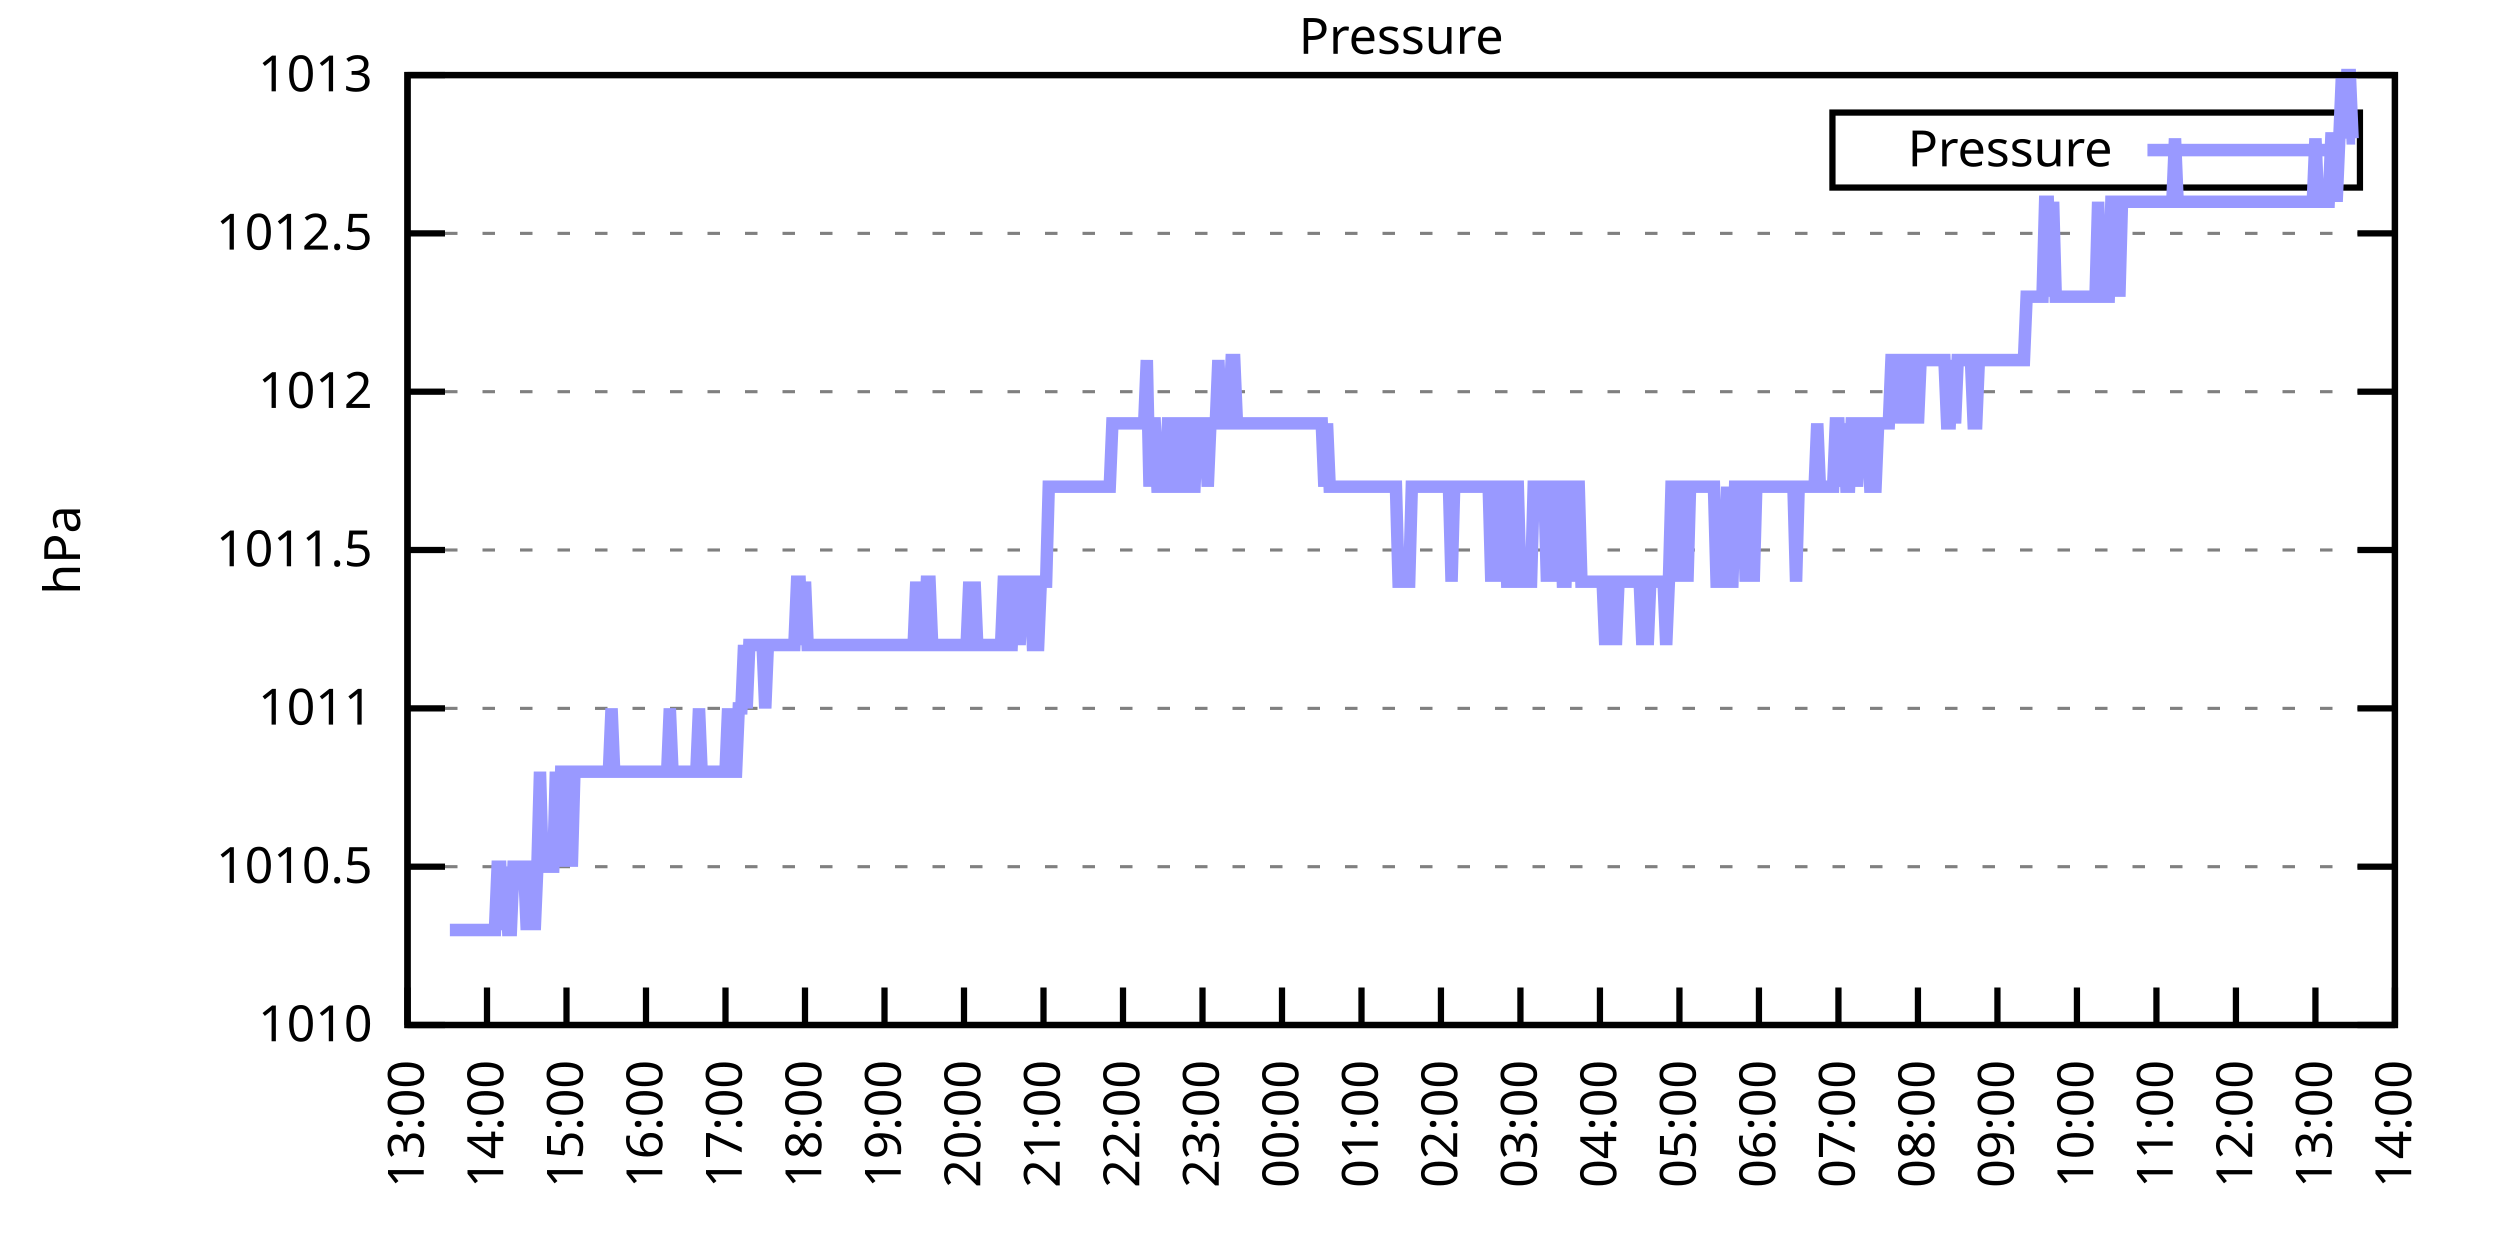
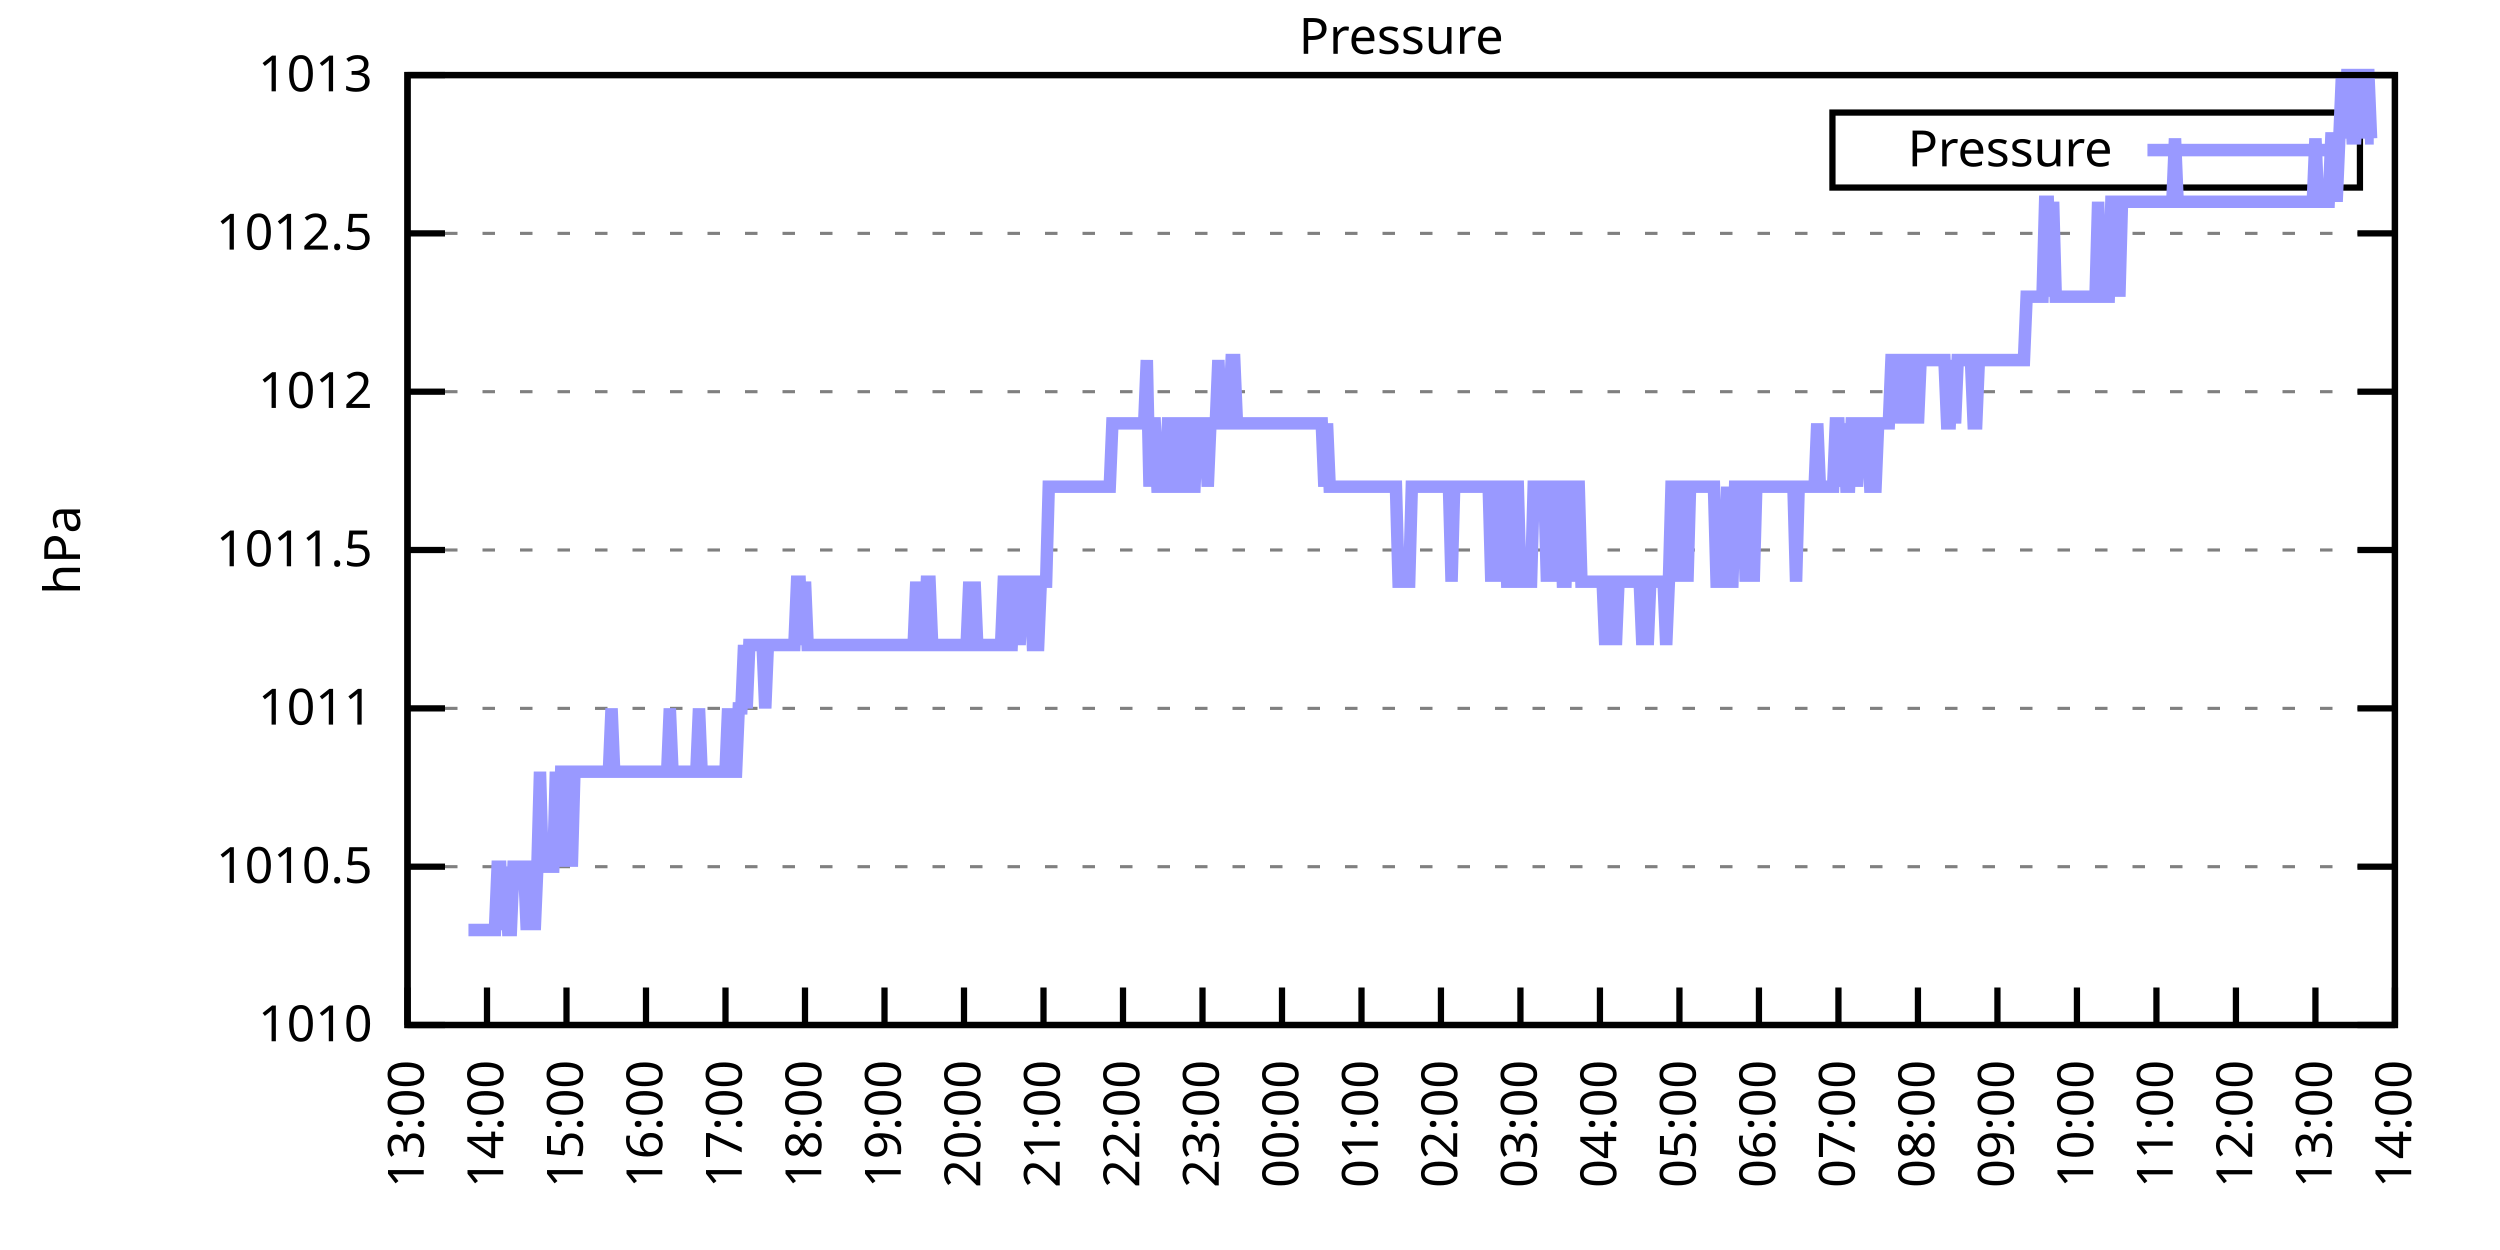
<svg xmlns="http://www.w3.org/2000/svg" xmlns:xlink="http://www.w3.org/1999/xlink" width="400" height="200" viewBox="0 0 400 200">
  <g id="gnuplot_canvas">
    <rect x="0" y="0" width="400" height="200" fill="none" />
    <defs>
      <circle id="gpDot" r="0.5" stroke-width="0.5" stroke="currentColor" />
      <path id="gpPt0" stroke-width="0.333" stroke="currentColor" d="M-1,0 h2 M0,-1 v2" />
      <path id="gpPt1" stroke-width="0.333" stroke="currentColor" d="M-1,-1 L1,1 M1,-1 L-1,1" />
      <path id="gpPt2" stroke-width="0.333" stroke="currentColor" d="M-1,0 L1,0 M0,-1 L0,1 M-1,-1 L1,1 M-1,1 L1,-1" />
      <rect id="gpPt3" stroke-width="0.333" stroke="currentColor" x="-1" y="-1" width="2" height="2" />
      <rect id="gpPt4" stroke-width="0.333" stroke="currentColor" fill="currentColor" x="-1" y="-1" width="2" height="2" />
      <circle id="gpPt5" stroke-width="0.333" stroke="currentColor" cx="0" cy="0" r="1" />
      <use xlink:href="#gpPt5" id="gpPt6" fill="currentColor" stroke="none" />
      <path id="gpPt7" stroke-width="0.333" stroke="currentColor" d="M0,-1.33 L-1.33,0.67 L1.33,0.67 z" />
      <use xlink:href="#gpPt7" id="gpPt8" fill="currentColor" stroke="none" />
      <use xlink:href="#gpPt7" id="gpPt9" stroke="currentColor" transform="rotate(180)" />
      <use xlink:href="#gpPt9" id="gpPt10" fill="currentColor" stroke="none" />
      <use xlink:href="#gpPt3" id="gpPt11" stroke="currentColor" transform="rotate(45)" />
      <use xlink:href="#gpPt11" id="gpPt12" fill="currentColor" stroke="none" />
      <path id="gpPt13" stroke-width="0.333" stroke="currentColor" d="M0,1.330 L1.265,0.411 L0.782,-1.067 L-0.782,-1.076 L-1.265,0.411 z" />
      <use xlink:href="#gpPt13" id="gpPt14" fill="currentColor" stroke="none" />
      <filter id="textbox" filterUnits="objectBoundingBox" x="0" y="0" height="1" width="1">
        <feFlood flood-color="white" flood-opacity="1" result="bgnd" />
        <feComposite in="SourceGraphic" in2="bgnd" operator="atop" />
      </filter>
      <filter id="greybox" filterUnits="objectBoundingBox" x="0" y="0" height="1" width="1">
        <feFlood flood-color="lightgrey" flood-opacity="1" result="grey" />
        <feComposite in="SourceGraphic" in2="grey" operator="atop" />
      </filter>
    </defs>
    <g fill="none" color="white" stroke="currentColor" stroke-width="1.00" stroke-linecap="butt" stroke-linejoin="miter">
</g>
    <g fill="none" color="black" stroke="currentColor" stroke-width="1.00" stroke-linecap="butt" stroke-linejoin="miter">
      <g stroke="none" shape-rendering="crispEdges">
        <polygon fill="rgb(255, 255, 255)" points="65.20,164.00 383.18,164.00 383.18,12.02 65.20,12.02 " />
      </g>
    </g>
    <g fill="none" color="black" stroke="currentColor" stroke-width="1.00" stroke-linecap="butt" stroke-linejoin="miter">
</g>
    <g fill="none" color="black" stroke="black" stroke-width="0.50" stroke-linecap="butt" stroke-linejoin="miter">
</g>
    <g fill="none" color="gray" stroke="currentColor" stroke-width="0.50" stroke-linecap="butt" stroke-linejoin="miter">
      <path stroke="gray" stroke-dasharray="2,4" class="gridline" d="M65.20,164.00 L383.19,164.00  " />
    </g>
    <g fill="none" color="gray" stroke="gray" stroke-width="1.00" stroke-linecap="butt" stroke-linejoin="miter">
</g>
    <g fill="none" color="black" stroke="currentColor" stroke-width="1.00" stroke-linecap="butt" stroke-linejoin="miter">
      <path stroke="black" d="M65.20,164.00 L71.20,164.00 M383.19,164.00 L377.19,164.00  " />
      <g transform="translate(59.60,166.60)" stroke="none" fill="black" font-family="Sans" font-size="8.00" text-anchor="end">
        <text>
          <tspan font-family="Sans"> 1010</tspan>
        </text>
      </g>
    </g>
    <g fill="none" color="black" stroke="currentColor" stroke-width="1.00" stroke-linecap="butt" stroke-linejoin="miter">
</g>
    <g fill="none" color="black" stroke="black" stroke-width="0.50" stroke-linecap="butt" stroke-linejoin="miter">
</g>
    <g fill="none" color="gray" stroke="currentColor" stroke-width="0.50" stroke-linecap="butt" stroke-linejoin="miter">
      <path stroke="gray" stroke-dasharray="2,4" class="gridline" d="M65.20,138.67 L383.19,138.67  " />
    </g>
    <g fill="none" color="gray" stroke="gray" stroke-width="1.00" stroke-linecap="butt" stroke-linejoin="miter">
</g>
    <g fill="none" color="black" stroke="currentColor" stroke-width="1.00" stroke-linecap="butt" stroke-linejoin="miter">
      <path stroke="black" d="M65.20,138.67 L71.20,138.67 M383.19,138.67 L377.19,138.67  " />
      <g transform="translate(59.60,141.27)" stroke="none" fill="black" font-family="Sans" font-size="8.00" text-anchor="end">
        <text>
          <tspan font-family="Sans"> 1010.5</tspan>
        </text>
      </g>
    </g>
    <g fill="none" color="black" stroke="currentColor" stroke-width="1.00" stroke-linecap="butt" stroke-linejoin="miter">
</g>
    <g fill="none" color="black" stroke="black" stroke-width="0.50" stroke-linecap="butt" stroke-linejoin="miter">
</g>
    <g fill="none" color="gray" stroke="currentColor" stroke-width="0.50" stroke-linecap="butt" stroke-linejoin="miter">
      <path stroke="gray" stroke-dasharray="2,4" class="gridline" d="M65.20,113.34 L383.19,113.34  " />
    </g>
    <g fill="none" color="gray" stroke="gray" stroke-width="1.00" stroke-linecap="butt" stroke-linejoin="miter">
</g>
    <g fill="none" color="black" stroke="currentColor" stroke-width="1.00" stroke-linecap="butt" stroke-linejoin="miter">
      <path stroke="black" d="M65.20,113.34 L71.20,113.34 M383.19,113.34 L377.19,113.34  " />
      <g transform="translate(59.60,115.94)" stroke="none" fill="black" font-family="Sans" font-size="8.00" text-anchor="end">
        <text>
          <tspan font-family="Sans"> 1011</tspan>
        </text>
      </g>
    </g>
    <g fill="none" color="black" stroke="currentColor" stroke-width="1.00" stroke-linecap="butt" stroke-linejoin="miter">
</g>
    <g fill="none" color="black" stroke="black" stroke-width="0.50" stroke-linecap="butt" stroke-linejoin="miter">
</g>
    <g fill="none" color="gray" stroke="currentColor" stroke-width="0.50" stroke-linecap="butt" stroke-linejoin="miter">
      <path stroke="gray" stroke-dasharray="2,4" class="gridline" d="M65.20,88.00 L383.19,88.00  " />
    </g>
    <g fill="none" color="gray" stroke="gray" stroke-width="1.00" stroke-linecap="butt" stroke-linejoin="miter">
</g>
    <g fill="none" color="black" stroke="currentColor" stroke-width="1.00" stroke-linecap="butt" stroke-linejoin="miter">
      <path stroke="black" d="M65.20,88.00 L71.20,88.00 M383.19,88.00 L377.19,88.00  " />
      <g transform="translate(59.60,90.60)" stroke="none" fill="black" font-family="Sans" font-size="8.00" text-anchor="end">
        <text>
          <tspan font-family="Sans"> 1011.5</tspan>
        </text>
      </g>
    </g>
    <g fill="none" color="black" stroke="currentColor" stroke-width="1.00" stroke-linecap="butt" stroke-linejoin="miter">
</g>
    <g fill="none" color="black" stroke="black" stroke-width="0.50" stroke-linecap="butt" stroke-linejoin="miter">
</g>
    <g fill="none" color="gray" stroke="currentColor" stroke-width="0.50" stroke-linecap="butt" stroke-linejoin="miter">
      <path stroke="gray" stroke-dasharray="2,4" class="gridline" d="M65.20,62.67 L383.19,62.67  " />
    </g>
    <g fill="none" color="gray" stroke="gray" stroke-width="1.00" stroke-linecap="butt" stroke-linejoin="miter">
</g>
    <g fill="none" color="black" stroke="currentColor" stroke-width="1.00" stroke-linecap="butt" stroke-linejoin="miter">
      <path stroke="black" d="M65.20,62.67 L71.20,62.67 M383.19,62.67 L377.19,62.67  " />
      <g transform="translate(59.60,65.27)" stroke="none" fill="black" font-family="Sans" font-size="8.00" text-anchor="end">
        <text>
          <tspan font-family="Sans"> 1012</tspan>
        </text>
      </g>
    </g>
    <g fill="none" color="black" stroke="currentColor" stroke-width="1.00" stroke-linecap="butt" stroke-linejoin="miter">
</g>
    <g fill="none" color="black" stroke="black" stroke-width="0.50" stroke-linecap="butt" stroke-linejoin="miter">
</g>
    <g fill="none" color="gray" stroke="currentColor" stroke-width="0.50" stroke-linecap="butt" stroke-linejoin="miter">
      <path stroke="gray" stroke-dasharray="2,4" class="gridline" d="M65.20,37.34 L383.19,37.34  " />
    </g>
    <g fill="none" color="gray" stroke="gray" stroke-width="1.00" stroke-linecap="butt" stroke-linejoin="miter">
</g>
    <g fill="none" color="black" stroke="currentColor" stroke-width="1.00" stroke-linecap="butt" stroke-linejoin="miter">
      <path stroke="black" d="M65.20,37.34 L71.20,37.34 M383.19,37.34 L377.19,37.34  " />
      <g transform="translate(59.60,39.94)" stroke="none" fill="black" font-family="Sans" font-size="8.00" text-anchor="end">
        <text>
          <tspan font-family="Sans"> 1012.5</tspan>
        </text>
      </g>
    </g>
    <g fill="none" color="black" stroke="currentColor" stroke-width="1.00" stroke-linecap="butt" stroke-linejoin="miter">
</g>
    <g fill="none" color="black" stroke="black" stroke-width="0.50" stroke-linecap="butt" stroke-linejoin="miter">
</g>
    <g fill="none" color="gray" stroke="currentColor" stroke-width="0.50" stroke-linecap="butt" stroke-linejoin="miter">
      <path stroke="gray" stroke-dasharray="2,4" class="gridline" d="M65.20,12.01 L383.19,12.01  " />
    </g>
    <g fill="none" color="gray" stroke="gray" stroke-width="1.00" stroke-linecap="butt" stroke-linejoin="miter">
</g>
    <g fill="none" color="black" stroke="currentColor" stroke-width="1.00" stroke-linecap="butt" stroke-linejoin="miter">
      <path stroke="black" d="M65.20,12.01 L71.20,12.01 M383.19,12.01 L377.19,12.01  " />
      <g transform="translate(59.60,14.61)" stroke="none" fill="black" font-family="Sans" font-size="8.00" text-anchor="end">
        <text>
          <tspan font-family="Sans"> 1013</tspan>
        </text>
      </g>
    </g>
    <g fill="none" color="black" stroke="currentColor" stroke-width="1.00" stroke-linecap="butt" stroke-linejoin="miter">
      <path stroke="black" d="M65.20,164.00 L65.20,158.00  " />
      <g transform="translate(67.80,169.60) rotate(270.00)" stroke="none" fill="black" font-family="Sans" font-size="8.00" text-anchor="end">
        <text>
          <tspan font-family="Sans">13:00</tspan>
        </text>
      </g>
    </g>
    <g fill="none" color="black" stroke="currentColor" stroke-width="1.00" stroke-linecap="butt" stroke-linejoin="miter">
      <path stroke="black" d="M77.92,164.00 L77.92,158.00  " />
      <g transform="translate(80.52,169.60) rotate(270.00)" stroke="none" fill="black" font-family="Sans" font-size="8.00" text-anchor="end">
        <text>
          <tspan font-family="Sans">14:00</tspan>
        </text>
      </g>
    </g>
    <g fill="none" color="black" stroke="currentColor" stroke-width="1.00" stroke-linecap="butt" stroke-linejoin="miter">
      <path stroke="black" d="M90.64,164.00 L90.64,158.00  " />
      <g transform="translate(93.24,169.60) rotate(270.00)" stroke="none" fill="black" font-family="Sans" font-size="8.00" text-anchor="end">
        <text>
          <tspan font-family="Sans">15:00</tspan>
        </text>
      </g>
    </g>
    <g fill="none" color="black" stroke="currentColor" stroke-width="1.00" stroke-linecap="butt" stroke-linejoin="miter">
      <path stroke="black" d="M103.36,164.00 L103.36,158.00  " />
      <g transform="translate(105.96,169.60) rotate(270.00)" stroke="none" fill="black" font-family="Sans" font-size="8.00" text-anchor="end">
        <text>
          <tspan font-family="Sans">16:00</tspan>
        </text>
      </g>
    </g>
    <g fill="none" color="black" stroke="currentColor" stroke-width="1.00" stroke-linecap="butt" stroke-linejoin="miter">
      <path stroke="black" d="M116.08,164.00 L116.08,158.00  " />
      <g transform="translate(118.68,169.60) rotate(270.00)" stroke="none" fill="black" font-family="Sans" font-size="8.00" text-anchor="end">
        <text>
          <tspan font-family="Sans">17:00</tspan>
        </text>
      </g>
    </g>
    <g fill="none" color="black" stroke="currentColor" stroke-width="1.00" stroke-linecap="butt" stroke-linejoin="miter">
      <path stroke="black" d="M128.80,164.00 L128.80,158.00  " />
      <g transform="translate(131.40,169.60) rotate(270.00)" stroke="none" fill="black" font-family="Sans" font-size="8.00" text-anchor="end">
        <text>
          <tspan font-family="Sans">18:00</tspan>
        </text>
      </g>
    </g>
    <g fill="none" color="black" stroke="currentColor" stroke-width="1.00" stroke-linecap="butt" stroke-linejoin="miter">
      <path stroke="black" d="M141.52,164.00 L141.52,158.00  " />
      <g transform="translate(144.12,169.60) rotate(270.00)" stroke="none" fill="black" font-family="Sans" font-size="8.00" text-anchor="end">
        <text>
          <tspan font-family="Sans">19:00</tspan>
        </text>
      </g>
    </g>
    <g fill="none" color="black" stroke="currentColor" stroke-width="1.00" stroke-linecap="butt" stroke-linejoin="miter">
      <path stroke="black" d="M154.24,164.00 L154.24,158.00  " />
      <g transform="translate(156.84,169.60) rotate(270.00)" stroke="none" fill="black" font-family="Sans" font-size="8.00" text-anchor="end">
        <text>
          <tspan font-family="Sans">20:00</tspan>
        </text>
      </g>
    </g>
    <g fill="none" color="black" stroke="currentColor" stroke-width="1.00" stroke-linecap="butt" stroke-linejoin="miter">
      <path stroke="black" d="M166.96,164.00 L166.96,158.00  " />
      <g transform="translate(169.56,169.60) rotate(270.00)" stroke="none" fill="black" font-family="Sans" font-size="8.00" text-anchor="end">
        <text>
          <tspan font-family="Sans">21:00</tspan>
        </text>
      </g>
    </g>
    <g fill="none" color="black" stroke="currentColor" stroke-width="1.00" stroke-linecap="butt" stroke-linejoin="miter">
      <path stroke="black" d="M179.68,164.00 L179.68,158.00  " />
      <g transform="translate(182.28,169.60) rotate(270.00)" stroke="none" fill="black" font-family="Sans" font-size="8.00" text-anchor="end">
        <text>
          <tspan font-family="Sans">22:00</tspan>
        </text>
      </g>
    </g>
    <g fill="none" color="black" stroke="currentColor" stroke-width="1.00" stroke-linecap="butt" stroke-linejoin="miter">
      <path stroke="black" d="M192.40,164.00 L192.40,158.00  " />
      <g transform="translate(195.00,169.60) rotate(270.00)" stroke="none" fill="black" font-family="Sans" font-size="8.00" text-anchor="end">
        <text>
          <tspan font-family="Sans">23:00</tspan>
        </text>
      </g>
    </g>
    <g fill="none" color="black" stroke="currentColor" stroke-width="1.00" stroke-linecap="butt" stroke-linejoin="miter">
      <path stroke="black" d="M205.12,164.00 L205.12,158.00  " />
      <g transform="translate(207.72,169.60) rotate(270.00)" stroke="none" fill="black" font-family="Sans" font-size="8.00" text-anchor="end">
        <text>
          <tspan font-family="Sans">00:00</tspan>
        </text>
      </g>
    </g>
    <g fill="none" color="black" stroke="currentColor" stroke-width="1.00" stroke-linecap="butt" stroke-linejoin="miter">
      <path stroke="black" d="M217.84,164.00 L217.84,158.00  " />
      <g transform="translate(220.44,169.60) rotate(270.00)" stroke="none" fill="black" font-family="Sans" font-size="8.00" text-anchor="end">
        <text>
          <tspan font-family="Sans">01:00</tspan>
        </text>
      </g>
    </g>
    <g fill="none" color="black" stroke="currentColor" stroke-width="1.00" stroke-linecap="butt" stroke-linejoin="miter">
      <path stroke="black" d="M230.55,164.00 L230.55,158.00  " />
      <g transform="translate(233.15,169.60) rotate(270.00)" stroke="none" fill="black" font-family="Sans" font-size="8.00" text-anchor="end">
        <text>
          <tspan font-family="Sans">02:00</tspan>
        </text>
      </g>
    </g>
    <g fill="none" color="black" stroke="currentColor" stroke-width="1.00" stroke-linecap="butt" stroke-linejoin="miter">
      <path stroke="black" d="M243.27,164.00 L243.27,158.00  " />
      <g transform="translate(245.87,169.60) rotate(270.00)" stroke="none" fill="black" font-family="Sans" font-size="8.00" text-anchor="end">
        <text>
          <tspan font-family="Sans">03:00</tspan>
        </text>
      </g>
    </g>
    <g fill="none" color="black" stroke="currentColor" stroke-width="1.00" stroke-linecap="butt" stroke-linejoin="miter">
      <path stroke="black" d="M255.99,164.00 L255.99,158.00  " />
      <g transform="translate(258.59,169.60) rotate(270.00)" stroke="none" fill="black" font-family="Sans" font-size="8.00" text-anchor="end">
        <text>
          <tspan font-family="Sans">04:00</tspan>
        </text>
      </g>
    </g>
    <g fill="none" color="black" stroke="currentColor" stroke-width="1.00" stroke-linecap="butt" stroke-linejoin="miter">
      <path stroke="black" d="M268.71,164.00 L268.71,158.00  " />
      <g transform="translate(271.31,169.60) rotate(270.00)" stroke="none" fill="black" font-family="Sans" font-size="8.00" text-anchor="end">
        <text>
          <tspan font-family="Sans">05:00</tspan>
        </text>
      </g>
    </g>
    <g fill="none" color="black" stroke="currentColor" stroke-width="1.00" stroke-linecap="butt" stroke-linejoin="miter">
      <path stroke="black" d="M281.43,164.00 L281.43,158.00  " />
      <g transform="translate(284.03,169.60) rotate(270.00)" stroke="none" fill="black" font-family="Sans" font-size="8.00" text-anchor="end">
        <text>
          <tspan font-family="Sans">06:00</tspan>
        </text>
      </g>
    </g>
    <g fill="none" color="black" stroke="currentColor" stroke-width="1.00" stroke-linecap="butt" stroke-linejoin="miter">
      <path stroke="black" d="M294.15,164.00 L294.15,158.00  " />
      <g transform="translate(296.75,169.60) rotate(270.00)" stroke="none" fill="black" font-family="Sans" font-size="8.00" text-anchor="end">
        <text>
          <tspan font-family="Sans">07:00</tspan>
        </text>
      </g>
    </g>
    <g fill="none" color="black" stroke="currentColor" stroke-width="1.00" stroke-linecap="butt" stroke-linejoin="miter">
      <path stroke="black" d="M306.87,164.00 L306.87,158.00  " />
      <g transform="translate(309.47,169.60) rotate(270.00)" stroke="none" fill="black" font-family="Sans" font-size="8.00" text-anchor="end">
        <text>
          <tspan font-family="Sans">08:00</tspan>
        </text>
      </g>
    </g>
    <g fill="none" color="black" stroke="currentColor" stroke-width="1.00" stroke-linecap="butt" stroke-linejoin="miter">
      <path stroke="black" d="M319.59,164.00 L319.59,158.00  " />
      <g transform="translate(322.19,169.60) rotate(270.00)" stroke="none" fill="black" font-family="Sans" font-size="8.00" text-anchor="end">
        <text>
          <tspan font-family="Sans">09:00</tspan>
        </text>
      </g>
    </g>
    <g fill="none" color="black" stroke="currentColor" stroke-width="1.00" stroke-linecap="butt" stroke-linejoin="miter">
      <path stroke="black" d="M332.31,164.00 L332.31,158.00  " />
      <g transform="translate(334.91,169.60) rotate(270.00)" stroke="none" fill="black" font-family="Sans" font-size="8.00" text-anchor="end">
        <text>
          <tspan font-family="Sans">10:00</tspan>
        </text>
      </g>
    </g>
    <g fill="none" color="black" stroke="currentColor" stroke-width="1.00" stroke-linecap="butt" stroke-linejoin="miter">
      <path stroke="black" d="M345.03,164.00 L345.03,158.00  " />
      <g transform="translate(347.63,169.60) rotate(270.00)" stroke="none" fill="black" font-family="Sans" font-size="8.00" text-anchor="end">
        <text>
          <tspan font-family="Sans">11:00</tspan>
        </text>
      </g>
    </g>
    <g fill="none" color="black" stroke="currentColor" stroke-width="1.00" stroke-linecap="butt" stroke-linejoin="miter">
      <path stroke="black" d="M357.75,164.00 L357.75,158.00  " />
      <g transform="translate(360.35,169.60) rotate(270.00)" stroke="none" fill="black" font-family="Sans" font-size="8.00" text-anchor="end">
        <text>
          <tspan font-family="Sans">12:00</tspan>
        </text>
      </g>
    </g>
    <g fill="none" color="black" stroke="currentColor" stroke-width="1.00" stroke-linecap="butt" stroke-linejoin="miter">
      <path stroke="black" d="M370.47,164.00 L370.47,158.00  " />
      <g transform="translate(373.07,169.60) rotate(270.00)" stroke="none" fill="black" font-family="Sans" font-size="8.00" text-anchor="end">
        <text>
          <tspan font-family="Sans">13:00</tspan>
        </text>
      </g>
    </g>
    <g fill="none" color="black" stroke="currentColor" stroke-width="1.00" stroke-linecap="butt" stroke-linejoin="miter">
      <path stroke="black" d="M383.19,164.00 L383.19,158.00  " />
      <g transform="translate(385.79,169.60) rotate(270.00)" stroke="none" fill="black" font-family="Sans" font-size="8.00" text-anchor="end">
        <text>
          <tspan font-family="Sans">14:00</tspan>
        </text>
      </g>
    </g>
    <g fill="none" color="black" stroke="currentColor" stroke-width="1.00" stroke-linecap="butt" stroke-linejoin="miter">
</g>
    <g fill="none" color="black" stroke="currentColor" stroke-width="1.00" stroke-linecap="butt" stroke-linejoin="miter">
      <path stroke="black" d="M65.20,12.01 L65.20,164.00 L383.19,164.00 L383.19,12.01 L65.20,12.01 Z  " />
    </g>
    <g fill="none" color="black" stroke="currentColor" stroke-width="1.00" stroke-linecap="butt" stroke-linejoin="miter">
</g>
    <g fill="none" color="black" stroke="currentColor" stroke-width="1.00" stroke-linecap="butt" stroke-linejoin="miter">
      <path stroke="black" d="M293.19,30.01 L293.19,18.01 L377.59,18.01 L377.59,30.01 L293.19,30.01 Z  " />
    </g>
    <g id="Pressure_plot_1">
      <g fill="none" color="white" stroke="black" stroke-width="2.00" stroke-linecap="butt" stroke-linejoin="miter">
</g>
      <g fill="none" color="black" stroke="currentColor" stroke-width="2.00" stroke-linecap="butt" stroke-linejoin="miter">
        <g transform="translate(337.99,26.61)" stroke="none" fill="black" font-family="Sans" font-size="8.00" text-anchor="end">
          <text>
            <tspan font-family="Sans">Pressure</tspan>
          </text>
        </g>
      </g>
      <g fill="none" color="black" stroke="currentColor" stroke-width="2.00" stroke-linecap="butt" stroke-linejoin="miter">
-         <path stroke="rgb(153, 153, 255)" d="M343.59,24.01 L371.99,24.01 M71.98,148.80 L72.41,148.80 L72.83,148.80 L73.26,148.80 L73.68,148.80 L74.10,148.80   L74.53,148.80 L74.95,148.80 L75.38,148.80 L75.80,148.80 L76.22,148.80 L76.65,148.80 L77.07,148.80 L77.50,148.80   L77.92,148.80 L78.34,148.80 L78.77,148.80 L79.19,148.80 L79.62,138.67 L80.04,138.67 L80.46,148.80 L80.89,138.67   L81.31,148.80 L81.74,148.80 L82.16,138.67 L82.58,138.67 L83.01,138.67 L83.43,138.67 L83.86,138.67 L84.28,148.80   L84.70,138.67 L85.13,138.67 L85.55,148.80 L85.98,138.67 L86.40,123.47 L86.82,138.67 L87.25,138.67 L87.67,138.67   L88.10,138.67 L88.52,138.67 L88.94,123.47 L89.37,138.67 L89.79,123.47 L90.22,123.47 L90.64,138.67 L91.06,123.47   L91.49,138.67 L91.91,123.47 L92.34,123.47 L92.76,123.47 L93.18,123.47 L93.61,123.47 L94.03,123.47 L94.46,123.47   L94.88,123.47 L95.30,123.47 L95.73,123.47 L96.15,123.47 L96.58,123.47 L97.00,123.47 L97.42,123.47 L97.85,113.34   L98.27,123.47 L98.69,123.47 L99.12,123.47 L99.54,123.47 L99.97,123.47 L100.39,123.47 L100.81,123.47 L101.24,123.47   L101.66,123.47 L102.09,123.47 L102.51,123.47 L102.93,123.47 L103.36,123.47 L103.78,123.47 L104.21,123.47 L104.63,123.47   L105.05,123.47 L105.48,123.47 L105.90,123.47 L106.33,123.47 L106.75,123.47 L107.17,113.34 L107.60,123.47 L108.02,123.47   L108.45,123.47 L108.87,123.47 L109.29,123.47 L109.72,123.47 L110.14,123.47 L110.57,123.47 L110.99,123.47 L111.41,123.47   L111.84,113.34 L112.26,123.47 L112.69,123.47 L113.11,123.47 L113.53,123.47 L113.96,123.47 L114.38,123.47 L114.81,123.47   L115.23,123.47 L115.65,123.47 L116.08,123.47 L116.50,113.34 L116.93,123.47 L117.35,123.47 L117.77,123.47 L118.20,113.34   L118.62,113.34 L119.05,103.20 L119.47,113.34 L119.89,103.20 L120.32,103.20 L120.74,103.20 L121.17,103.20 L121.59,103.20   L122.01,103.20 L122.44,113.34 L122.86,103.20 L123.29,103.20 L123.71,103.20 L124.13,103.20 L124.56,103.20 L124.98,103.20   L125.41,103.20 L125.83,103.20 L126.25,103.20 L126.68,103.20 L127.10,103.20 L127.53,93.07 L127.95,93.07 L128.37,103.20   L128.80,93.07 L129.22,103.20 L129.65,103.20 L130.07,103.20 L130.49,103.20 L130.92,103.20 L131.34,103.20 L131.77,103.20   L132.19,103.20 L132.61,103.20 L133.04,103.20 L133.46,103.20 L133.89,103.20 L134.31,103.20 L134.73,103.20 L135.16,103.20   L135.58,103.20 L136.01,103.20 L136.43,103.20 L136.85,103.20 L137.28,103.20 L137.70,103.20 L138.13,103.20 L138.55,103.20   L138.97,103.20 L139.40,103.20 L139.82,103.20 L140.25,103.20 L140.67,103.20 L141.09,103.20 L141.52,103.20 L141.94,103.20   L142.37,103.20 L142.79,103.20 L143.21,103.20 L143.64,103.20 L144.06,103.20 L144.49,103.20 L144.91,103.20 L145.33,103.20   L145.76,103.20 L146.18,103.20 L146.61,93.07 L147.03,103.20 L147.45,103.20 L147.88,103.20 L148.30,93.07 L148.73,93.07   L149.15,103.20 L149.57,103.20 L150.00,103.20 L150.42,103.20 L150.85,103.20 L151.27,103.20 L151.69,103.20 L152.12,103.20   L152.54,103.20 L152.97,103.20 L153.39,103.20 L153.81,103.20 L154.24,103.20 L154.66,103.20 L155.09,93.07 L155.51,103.20   L155.93,93.07 L156.36,103.20 L156.78,103.20 L157.21,103.20 L157.63,103.20 L158.05,103.20 L158.48,103.20 L158.90,103.20   L159.33,103.20 L159.75,103.20 L160.17,103.20 L160.60,93.07 L161.02,93.07 L161.44,103.20 L161.87,103.20 L162.29,93.07   L162.72,93.07 L163.14,103.20 L163.56,93.07 L163.99,93.07 L164.41,93.07 L164.84,93.07 L165.26,103.20 L165.68,103.20   L166.11,103.20 L166.53,93.07 L166.96,93.07 L167.38,93.07 L167.80,77.87 L168.23,77.87 L168.65,77.87 L169.08,77.87   L169.50,77.87 L169.92,77.87 L170.35,77.87 L170.77,77.87 L171.20,77.87 L171.62,77.87 L172.04,77.87 L172.47,77.87   L172.89,77.87 L173.32,77.87 L173.74,77.87 L174.16,77.87 L174.59,77.87 L175.01,77.87 L175.44,77.87 L175.86,77.87   L176.28,77.87 L176.71,77.87 L177.13,77.87 L177.56,77.87 L177.98,67.74 L178.40,67.74 L178.83,67.74 L179.25,67.74   L179.68,67.74 L180.10,67.74 L180.52,67.74 L180.95,67.74 L181.37,67.74 L181.80,67.74 L182.22,67.74 L182.64,67.74   L183.07,67.74 L183.49,57.61 L183.92,77.87 L184.34,67.74 L184.76,67.74 L185.19,77.87 L185.61,77.87 L186.04,77.87   L186.46,77.87 L186.88,67.74 L187.31,67.74 L187.73,67.74 L188.16,77.87 L188.58,77.87 L189.00,77.87 L189.43,67.74   L189.85,67.74 L190.28,67.74 L190.70,77.87 L191.12,77.87 L191.55,67.74 L191.97,67.74 L192.40,67.74 L192.82,67.74   L193.24,77.87 L193.67,67.74 L194.09,67.74 L194.52,67.74 L194.94,57.61 L195.36,67.74 L195.79,67.74 L196.21,67.74   L196.64,67.74 L197.06,57.61 L197.48,57.61 L197.91,67.74 L198.33,67.74 L198.76,67.74 L199.18,67.74 L199.60,67.74   L200.03,67.74 L200.45,67.74 L200.88,67.74 L201.30,67.74 L201.72,67.74 L202.15,67.74 L202.57,67.74 L203.00,67.74   L203.42,67.74 L203.84,67.74 L204.27,67.74 L204.69,67.74 L205.12,67.74 L205.54,67.74 L205.96,67.74 L206.39,67.74   L206.81,67.74 L207.24,67.74 L207.66,67.74 L208.08,67.74 L208.51,67.74 L208.93,67.74 L209.36,67.74 L209.78,67.74   L210.20,67.74 L210.63,67.74 L211.05,67.74 L211.48,67.74 L211.90,77.87 L212.32,67.74 L212.75,77.87 L213.17,77.87   L213.60,77.87 L214.02,77.87 L214.44,77.87 L214.87,77.87 L215.29,77.87 L215.72,77.87 L216.14,77.87 L216.56,77.87   L216.99,77.87 L217.41,77.87 L217.84,77.87 L218.26,77.87 L218.68,77.87 L219.11,77.87 L219.53,77.87 L219.96,77.87   L220.38,77.87 L220.80,77.87 L221.23,77.87 L221.65,77.87 L222.08,77.87 L222.50,77.87 L222.92,77.87 L223.35,77.87   L223.77,93.07 L224.20,93.07 L224.62,93.07 L225.04,93.07 L225.47,93.07 L225.89,77.87 L226.31,77.87 L226.74,77.87   L227.16,77.87 L227.59,77.87 L228.01,77.87 L228.43,77.87 L228.86,77.87 L229.28,77.87 L229.71,77.87 L230.13,77.87   L230.55,77.87 L230.98,77.87 L231.40,77.87 L231.83,77.87 L232.25,93.07 L232.67,77.87 L233.10,77.87 L233.52,77.87   L233.95,77.87 L234.37,77.87 L234.79,77.87 L235.22,77.87 L235.64,77.87 L236.07,77.87 L236.49,77.87 L236.91,77.87   L237.34,77.87 L237.76,77.87 L238.19,77.87 L238.61,93.07 L239.03,77.87 L239.46,77.87 L239.88,93.07 L240.31,77.87   L240.73,77.87 L241.15,93.07 L241.58,93.07 L242.00,77.87 L242.43,77.87 L242.85,77.87 L243.27,93.07 L243.70,93.07   L244.12,93.07 L244.55,93.07 L244.97,93.07 L245.39,77.87 L245.82,77.87 L246.24,77.87 L246.67,77.87 L247.09,77.87   L247.51,93.07 L247.94,77.87 L248.36,77.87 L248.79,93.07 L249.21,77.87 L249.63,77.87 L250.06,93.07 L250.48,93.07   L250.91,77.87 L251.33,77.87 L251.75,93.07 L252.18,77.87 L252.60,77.87 L253.03,93.07 L253.45,93.07 L253.87,93.07   L254.30,93.07 L254.72,93.07 L255.15,93.07 L255.57,93.07 L255.99,93.07 L256.42,93.07 L256.84,103.20 L257.27,93.07   L257.69,93.07 L258.11,93.07 L258.54,103.20 L258.96,93.07 L259.39,93.07 L259.81,93.07 L260.23,93.07 L260.66,93.07   L261.08,93.07 L261.51,93.07 L261.93,93.07 L262.35,93.07 L262.78,103.20 L263.20,93.07 L263.63,103.20 L264.05,93.07   L264.47,93.07 L264.90,93.07 L265.32,93.07 L265.75,93.07 L266.17,93.07 L266.59,103.20 L267.02,93.07 L267.44,77.87   L267.87,77.87 L268.29,77.87 L268.71,93.07 L269.14,77.87 L269.56,77.87 L269.99,93.07 L270.41,77.87 L270.83,77.87   L271.26,77.87 L271.68,77.87 L272.11,77.87 L272.53,77.87 L272.95,77.87 L273.38,77.87 L273.80,77.87 L274.23,77.87   L274.65,93.07 L275.07,93.07 L275.50,93.07 L275.92,93.07 L276.35,77.87 L276.77,93.07 L277.19,93.07 L277.62,77.87   L278.04,77.87 L278.47,77.87 L278.89,77.87 L279.31,93.07 L279.74,77.87 L280.16,77.87 L280.59,93.07 L281.01,77.87   L281.43,77.87 L281.86,77.87 L282.28,77.87 L282.71,77.87 L283.13,77.87 L283.55,77.87 L283.98,77.87 L284.40,77.87   L284.83,77.87 L285.25,77.87 L285.67,77.87 L286.10,77.87 L286.52,77.87 L286.95,77.87 L287.37,93.07 L287.79,77.87   L288.22,77.87 L288.64,77.87 L289.06,77.87 L289.49,77.87 L289.91,77.87 L290.34,77.87 L290.76,67.74 L291.18,77.87   L291.61,77.87 L292.03,77.87 L292.46,77.87 L292.88,77.87 L293.30,77.87 L293.73,67.74 L294.15,67.74 L294.58,77.87   L295.00,67.74 L295.42,77.87 L295.85,77.87 L296.27,67.74 L296.70,67.74 L297.12,77.87 L297.54,67.74 L297.97,67.74   L298.39,67.74 L298.82,67.74 L299.24,77.87 L299.66,77.87 L300.09,77.87 L300.51,67.74 L300.94,67.74 L301.36,67.74   L301.78,67.74 L302.21,67.74 L302.63,57.61 L303.06,57.61 L303.48,67.74 L303.90,57.61 L304.33,67.74 L304.75,57.61   L305.18,57.61 L305.60,57.61 L306.02,67.74 L306.45,57.61 L306.87,67.74 L307.30,57.61 L307.72,57.61 L308.14,57.61   L308.57,57.61 L308.99,57.61 L309.42,57.61 L309.84,57.61 L310.26,57.61 L310.69,57.61 L311.11,57.61 L311.54,67.74   L311.96,67.74 L312.38,57.61 L312.81,67.74 L313.23,57.61 L313.66,57.61 L314.08,57.61 L314.50,57.61 L314.93,57.61   L315.35,57.61 L315.78,67.74 L316.20,67.74 L316.62,57.61 L317.05,57.61 L317.47,57.61 L317.90,57.61 L318.32,57.61   L318.74,57.61 L319.17,57.61 L319.59,57.61 L320.02,57.61 L320.44,57.61 L320.86,57.61 L321.29,57.61 L321.71,57.61   L322.14,57.61 L322.56,57.61 L322.98,57.61 L323.41,57.61 L323.83,57.61 L324.26,47.47 L324.68,47.47 L325.10,47.47   L325.53,47.47 L325.95,47.47 L326.38,47.47 L326.80,47.47 L327.22,32.28 L327.65,32.28 L328.07,47.47 L328.50,32.28   L328.92,47.47 L329.34,47.47 L329.77,47.47 L330.19,47.47 L330.62,47.47 L331.04,47.47 L331.46,47.47 L331.89,47.47   L332.31,47.47 L332.74,47.47 L333.16,47.47 L333.58,47.47 L334.01,47.47 L334.43,47.47 L334.86,47.47 L335.28,47.47   L335.70,32.28 L336.13,47.47 L336.55,47.47 L336.98,47.47 L337.40,47.47 L337.82,32.28 L338.25,32.28 L338.67,32.28   L339.10,47.47 L339.52,32.28 L339.94,32.28 L340.37,32.28 L340.79,32.28 L341.22,32.28 L341.64,32.28 L342.06,32.28   L342.49,32.28 L342.91,32.28 L343.34,32.28 L343.76,32.28 L344.18,32.28 L344.61,32.28 L345.03,32.28 L345.46,32.28   L345.88,32.28 L346.30,32.28 L346.73,32.28 L347.15,32.28 L347.58,32.28 L348.00,22.14 L348.42,32.28 L348.85,32.28   L349.27,32.28 L349.70,32.28 L350.12,32.28 L350.54,32.28 L350.97,32.28 L351.39,32.28 L351.81,32.28 L352.24,32.28   L352.66,32.28 L353.09,32.28 L353.51,32.28 L353.93,32.28 L354.36,32.28 L354.78,32.28 L355.21,32.28 L355.63,32.28   L356.05,32.28 L356.48,32.28 L356.90,32.28 L357.33,32.28 L357.75,32.28 L358.17,32.28 L358.60,32.28 L359.02,32.28   L359.45,32.28 L359.87,32.28 L360.29,32.28 L360.72,32.28 L361.14,32.28 L361.57,32.28 L361.99,32.28 L362.41,32.28   L362.84,32.28 L363.26,32.28 L363.69,32.28 L364.11,32.28 L364.53,32.28 L364.96,32.28 L365.38,32.28 L365.81,32.28   L366.23,32.28 L366.65,32.28 L367.08,32.28 L367.50,32.28 L367.93,32.28 L368.35,32.28 L368.77,32.28 L369.20,32.28   L369.62,32.28 L370.05,32.28 L370.47,22.14 L370.89,32.28 L371.32,32.28 L371.74,32.28 L372.17,32.28 L372.59,32.28   L373.01,22.14 L373.44,22.14 L373.86,32.28 L374.29,22.14 L374.71,12.01 L375.13,22.14 L375.56,12.01 L375.98,12.01   L376.41,22.14 L376.83,22.14  " />
+         <path stroke="rgb(153, 153, 255)" d="M343.59,24.01 L371.99,24.01 M74.95,148.80 L75.38,148.80 L75.80,148.80 L76.22,148.80 L76.65,148.80 L77.07,148.80   L77.50,148.80 L77.92,148.80 L78.34,148.80 L78.77,148.80 L79.19,148.80 L79.62,138.67 L80.04,138.67 L80.46,148.80   L80.89,138.67 L81.31,148.80 L81.74,148.80 L82.16,138.67 L82.58,138.67 L83.01,138.67 L83.43,138.67 L83.86,138.67   L84.28,148.80 L84.70,138.67 L85.13,138.67 L85.55,148.80 L85.98,138.67 L86.40,123.47 L86.82,138.67 L87.25,138.67   L87.67,138.67 L88.10,138.67 L88.52,138.67 L88.94,123.47 L89.37,138.67 L89.79,123.47 L90.22,123.47 L90.64,138.67   L91.06,123.47 L91.49,138.67 L91.91,123.47 L92.34,123.47 L92.76,123.47 L93.18,123.47 L93.61,123.47 L94.03,123.47   L94.46,123.47 L94.88,123.47 L95.30,123.47 L95.73,123.47 L96.15,123.47 L96.58,123.47 L97.00,123.47 L97.42,123.47   L97.85,113.34 L98.27,123.47 L98.69,123.47 L99.12,123.47 L99.54,123.47 L99.97,123.47 L100.39,123.47 L100.81,123.47   L101.24,123.47 L101.66,123.47 L102.09,123.47 L102.51,123.47 L102.93,123.47 L103.36,123.47 L103.78,123.47 L104.21,123.47   L104.63,123.47 L105.05,123.47 L105.48,123.47 L105.90,123.47 L106.33,123.47 L106.75,123.47 L107.17,113.34 L107.60,123.47   L108.02,123.47 L108.45,123.47 L108.87,123.47 L109.29,123.47 L109.72,123.47 L110.14,123.47 L110.57,123.47 L110.99,123.47   L111.41,123.47 L111.84,113.34 L112.26,123.47 L112.69,123.47 L113.11,123.47 L113.53,123.47 L113.96,123.47 L114.38,123.47   L114.81,123.47 L115.23,123.47 L115.65,123.47 L116.08,123.47 L116.50,113.34 L116.93,123.47 L117.35,123.47 L117.77,123.47   L118.20,113.34 L118.62,113.34 L119.05,103.20 L119.47,113.34 L119.89,103.20 L120.32,103.20 L120.74,103.20 L121.17,103.20   L121.59,103.20 L122.01,103.20 L122.44,113.34 L122.86,103.20 L123.29,103.20 L123.71,103.20 L124.13,103.20 L124.56,103.20   L124.98,103.20 L125.41,103.20 L125.83,103.20 L126.25,103.20 L126.68,103.20 L127.10,103.20 L127.53,93.07 L127.95,93.07   L128.37,103.20 L128.80,93.07 L129.22,103.20 L129.65,103.20 L130.07,103.20 L130.49,103.20 L130.92,103.20 L131.34,103.20   L131.77,103.20 L132.19,103.20 L132.61,103.20 L133.04,103.20 L133.46,103.20 L133.89,103.20 L134.31,103.20 L134.73,103.20   L135.16,103.20 L135.58,103.20 L136.01,103.20 L136.43,103.20 L136.85,103.20 L137.28,103.20 L137.70,103.20 L138.13,103.20   L138.55,103.20 L138.97,103.20 L139.40,103.20 L139.82,103.20 L140.25,103.20 L140.67,103.20 L141.09,103.20 L141.52,103.20   L141.94,103.20 L142.37,103.20 L142.79,103.20 L143.21,103.20 L143.64,103.20 L144.06,103.20 L144.49,103.20 L144.91,103.20   L145.33,103.20 L145.76,103.20 L146.18,103.20 L146.61,93.07 L147.03,103.20 L147.45,103.20 L147.88,103.20 L148.30,93.07   L148.73,93.07 L149.15,103.20 L149.57,103.20 L150.00,103.20 L150.42,103.20 L150.85,103.20 L151.27,103.20 L151.69,103.20   L152.12,103.20 L152.54,103.20 L152.97,103.20 L153.39,103.20 L153.81,103.20 L154.24,103.20 L154.66,103.20 L155.09,93.07   L155.51,103.20 L155.93,93.07 L156.36,103.20 L156.78,103.20 L157.21,103.20 L157.63,103.20 L158.05,103.20 L158.48,103.20   L158.90,103.20 L159.33,103.20 L159.75,103.20 L160.17,103.20 L160.60,93.07 L161.02,93.07 L161.44,103.20 L161.87,103.20   L162.29,93.07 L162.72,93.07 L163.14,103.20 L163.56,93.07 L163.99,93.07 L164.41,93.07 L164.84,93.07 L165.26,103.20   L165.68,103.20 L166.11,103.20 L166.53,93.07 L166.96,93.07 L167.38,93.07 L167.80,77.87 L168.23,77.87 L168.65,77.87   L169.08,77.87 L169.50,77.87 L169.92,77.87 L170.35,77.87 L170.77,77.87 L171.20,77.87 L171.62,77.87 L172.04,77.87   L172.47,77.87 L172.89,77.87 L173.32,77.87 L173.74,77.87 L174.16,77.87 L174.59,77.87 L175.01,77.87 L175.44,77.87   L175.86,77.87 L176.28,77.87 L176.71,77.87 L177.13,77.87 L177.56,77.87 L177.98,67.74 L178.40,67.74 L178.83,67.74   L179.25,67.74 L179.68,67.74 L180.10,67.74 L180.52,67.74 L180.95,67.74 L181.37,67.74 L181.80,67.74 L182.22,67.74   L182.64,67.74 L183.07,67.74 L183.49,57.61 L183.92,77.87 L184.34,67.74 L184.76,67.74 L185.19,77.87 L185.61,77.87   L186.04,77.87 L186.46,77.87 L186.88,67.74 L187.31,67.74 L187.73,67.74 L188.16,77.87 L188.58,77.87 L189.00,77.87   L189.43,67.74 L189.85,67.74 L190.28,67.74 L190.70,77.87 L191.12,77.87 L191.55,67.74 L191.97,67.74 L192.40,67.74   L192.82,67.74 L193.24,77.87 L193.67,67.74 L194.09,67.74 L194.52,67.74 L194.94,57.61 L195.36,67.74 L195.79,67.74   L196.21,67.74 L196.64,67.74 L197.06,57.61 L197.48,57.61 L197.91,67.74 L198.33,67.74 L198.76,67.74 L199.18,67.74   L199.60,67.74 L200.03,67.74 L200.45,67.74 L200.88,67.74 L201.30,67.74 L201.72,67.74 L202.15,67.74 L202.57,67.74   L203.00,67.74 L203.42,67.74 L203.84,67.74 L204.27,67.74 L204.69,67.74 L205.12,67.74 L205.54,67.74 L205.96,67.74   L206.39,67.74 L206.81,67.74 L207.24,67.74 L207.66,67.74 L208.08,67.74 L208.51,67.74 L208.93,67.74 L209.36,67.74   L209.78,67.74 L210.20,67.74 L210.63,67.74 L211.05,67.74 L211.48,67.74 L211.90,77.87 L212.32,67.74 L212.75,77.87   L213.17,77.87 L213.60,77.87 L214.02,77.87 L214.44,77.87 L214.87,77.87 L215.29,77.87 L215.72,77.87 L216.14,77.87   L216.56,77.87 L216.99,77.87 L217.41,77.87 L217.84,77.87 L218.26,77.87 L218.68,77.87 L219.11,77.87 L219.53,77.87   L219.96,77.87 L220.38,77.87 L220.80,77.87 L221.23,77.87 L221.65,77.87 L222.08,77.87 L222.50,77.87 L222.92,77.87   L223.35,77.87 L223.77,93.07 L224.20,93.07 L224.62,93.07 L225.04,93.07 L225.47,93.07 L225.89,77.87 L226.31,77.87   L226.74,77.87 L227.16,77.87 L227.59,77.87 L228.01,77.87 L228.43,77.87 L228.86,77.87 L229.28,77.87 L229.71,77.87   L230.13,77.87 L230.55,77.87 L230.98,77.87 L231.40,77.87 L231.83,77.87 L232.25,93.07 L232.67,77.87 L233.10,77.87   L233.52,77.87 L233.95,77.87 L234.37,77.87 L234.79,77.87 L235.22,77.87 L235.64,77.87 L236.07,77.87 L236.49,77.87   L236.91,77.87 L237.34,77.87 L237.76,77.87 L238.19,77.87 L238.61,93.07 L239.03,77.87 L239.46,77.87 L239.88,93.07   L240.31,77.87 L240.73,77.87 L241.15,93.07 L241.58,93.07 L242.00,77.87 L242.43,77.87 L242.85,77.87 L243.27,93.07   L243.70,93.07 L244.12,93.07 L244.55,93.07 L244.97,93.07 L245.39,77.87 L245.82,77.87 L246.24,77.87 L246.67,77.87   L247.09,77.87 L247.51,93.07 L247.94,77.87 L248.36,77.87 L248.79,93.07 L249.21,77.87 L249.63,77.87 L250.06,93.07   L250.48,93.07 L250.91,77.87 L251.33,77.87 L251.75,93.07 L252.18,77.87 L252.60,77.87 L253.03,93.07 L253.45,93.07   L253.87,93.07 L254.30,93.07 L254.72,93.07 L255.15,93.07 L255.57,93.07 L255.99,93.07 L256.42,93.07 L256.84,103.20   L257.27,93.07 L257.69,93.07 L258.11,93.07 L258.54,103.20 L258.96,93.07 L259.39,93.07 L259.81,93.07 L260.23,93.07   L260.66,93.07 L261.08,93.07 L261.51,93.07 L261.93,93.07 L262.35,93.07 L262.78,103.20 L263.20,93.07 L263.63,103.20   L264.05,93.07 L264.47,93.07 L264.90,93.07 L265.32,93.07 L265.75,93.07 L266.17,93.07 L266.59,103.20 L267.02,93.07   L267.44,77.87 L267.87,77.87 L268.29,77.87 L268.71,93.07 L269.14,77.87 L269.56,77.87 L269.99,93.07 L270.41,77.87   L270.83,77.87 L271.26,77.87 L271.68,77.87 L272.11,77.87 L272.53,77.87 L272.95,77.87 L273.38,77.87 L273.80,77.87   L274.23,77.87 L274.65,93.07 L275.07,93.07 L275.50,93.07 L275.92,93.07 L276.35,77.87 L276.77,93.07 L277.19,93.07   L277.62,77.87 L278.04,77.87 L278.47,77.87 L278.89,77.87 L279.31,93.07 L279.74,77.87 L280.16,77.87 L280.59,93.07   L281.01,77.87 L281.43,77.87 L281.86,77.87 L282.28,77.87 L282.71,77.87 L283.13,77.87 L283.55,77.87 L283.98,77.87   L284.40,77.87 L284.83,77.87 L285.25,77.87 L285.67,77.87 L286.10,77.87 L286.52,77.87 L286.95,77.87 L287.37,93.07   L287.79,77.87 L288.22,77.87 L288.64,77.87 L289.06,77.87 L289.49,77.87 L289.91,77.87 L290.34,77.87 L290.76,67.74   L291.18,77.87 L291.61,77.87 L292.03,77.87 L292.46,77.87 L292.88,77.87 L293.30,77.87 L293.73,67.74 L294.15,67.74   L294.58,77.87 L295.00,67.74 L295.42,77.87 L295.85,77.87 L296.27,67.74 L296.70,67.74 L297.12,77.87 L297.54,67.74   L297.97,67.74 L298.39,67.74 L298.82,67.74 L299.24,77.87 L299.66,77.87 L300.09,77.87 L300.51,67.74 L300.94,67.74   L301.36,67.74 L301.78,67.74 L302.21,67.74 L302.63,57.61 L303.06,57.61 L303.48,67.74 L303.90,57.61 L304.33,67.74   L304.75,57.61 L305.18,57.61 L305.60,57.61 L306.02,67.74 L306.45,57.61 L306.87,67.74 L307.30,57.61 L307.72,57.61   L308.14,57.61 L308.57,57.61 L308.99,57.61 L309.42,57.61 L309.84,57.61 L310.26,57.61 L310.69,57.61 L311.11,57.61   L311.54,67.74 L311.96,67.74 L312.38,57.61 L312.81,67.74 L313.23,57.61 L313.66,57.61 L314.08,57.61 L314.50,57.61   L314.93,57.61 L315.35,57.61 L315.78,67.74 L316.20,67.74 L316.62,57.61 L317.05,57.61 L317.47,57.61 L317.90,57.61   L318.32,57.61 L318.74,57.61 L319.17,57.61 L319.59,57.61 L320.02,57.61 L320.44,57.61 L320.86,57.61 L321.29,57.61   L321.71,57.61 L322.14,57.61 L322.56,57.61 L322.98,57.61 L323.41,57.61 L323.83,57.61 L324.26,47.47 L324.68,47.47   L325.10,47.47 L325.53,47.47 L325.95,47.47 L326.38,47.47 L326.80,47.47 L327.22,32.28 L327.65,32.28 L328.07,47.47   L328.50,32.28 L328.92,47.47 L329.34,47.47 L329.77,47.47 L330.19,47.47 L330.62,47.47 L331.04,47.47 L331.46,47.47   L331.89,47.47 L332.31,47.47 L332.74,47.47 L333.16,47.47 L333.58,47.47 L334.01,47.47 L334.43,47.47 L334.86,47.47   L335.28,47.47 L335.70,32.28 L336.13,47.47 L336.55,47.47 L336.98,47.47 L337.40,47.47 L337.82,32.28 L338.25,32.28   L338.67,32.28 L339.10,47.47 L339.52,32.28 L339.94,32.28 L340.37,32.28 L340.79,32.28 L341.22,32.28 L341.64,32.28   L342.06,32.28 L342.49,32.28 L342.91,32.28 L343.34,32.28 L343.76,32.28 L344.18,32.28 L344.61,32.28 L345.03,32.28   L345.46,32.28 L345.88,32.28 L346.30,32.28 L346.73,32.28 L347.15,32.28 L347.58,32.28 L348.00,22.14 L348.42,32.28   L348.85,32.28 L349.27,32.28 L349.70,32.28 L350.12,32.28 L350.54,32.28 L350.97,32.28 L351.39,32.28 L351.81,32.28   L352.24,32.28 L352.66,32.28 L353.09,32.28 L353.51,32.28 L353.93,32.28 L354.36,32.28 L354.78,32.28 L355.21,32.28   L355.63,32.28 L356.05,32.28 L356.48,32.28 L356.90,32.28 L357.33,32.28 L357.75,32.28 L358.17,32.28 L358.60,32.28   L359.02,32.28 L359.45,32.28 L359.87,32.28 L360.29,32.28 L360.72,32.28 L361.14,32.28 L361.57,32.28 L361.99,32.28   L362.41,32.28 L362.84,32.28 L363.26,32.28 L363.69,32.28 L364.11,32.28 L364.53,32.28 L364.96,32.28 L365.38,32.28   L365.81,32.28 L366.23,32.28 L366.65,32.28 L367.08,32.28 L367.50,32.28 L367.93,32.28 L368.35,32.28 L368.77,32.28   L369.20,32.28 L369.62,32.28 L370.05,32.28 L370.47,22.14 L370.89,32.28 L371.32,32.28 L371.74,32.28 L372.17,32.28   L372.59,32.28 L373.01,22.14 L373.44,22.14 L373.86,32.28 L374.29,22.14 L374.71,12.01 L375.13,22.14 L375.56,12.01   L375.98,12.01 L376.41,22.14 L376.83,22.14 L377.25,12.01 L377.68,12.01 L378.10,22.14 L378.53,12.01 L378.95,12.01   L379.37,22.14 L379.80,22.14  " />
      </g>
    </g>
    <g fill="none" color="black" stroke="currentColor" stroke-width="2.00" stroke-linecap="butt" stroke-linejoin="miter">
</g>
    <g fill="none" color="black" stroke="black" stroke-width="1.00" stroke-linecap="butt" stroke-linejoin="miter">
</g>
    <g fill="none" color="black" stroke="currentColor" stroke-width="1.00" stroke-linecap="butt" stroke-linejoin="miter">
      <path stroke="black" d="M65.20,12.01 L65.20,164.00 L383.19,164.00 L383.19,12.01 L65.20,12.01 Z  " />
      <g transform="translate(12.80,88.01) rotate(270.00)" stroke="none" fill="black" font-family="Sans" font-size="8.00" text-anchor="middle">
        <text>
          <tspan font-family="Sans">hPa</tspan>
        </text>
      </g>
    </g>
    <g fill="none" color="black" stroke="currentColor" stroke-width="1.00" stroke-linecap="butt" stroke-linejoin="miter">
</g>
    <g fill="none" color="black" stroke="currentColor" stroke-width="1.00" stroke-linecap="butt" stroke-linejoin="miter">
      <g transform="translate(224.19,8.61)" stroke="none" fill="black" font-family="Sans" font-size="8.00" text-anchor="middle">
        <text>
          <tspan font-family="Sans">Pressure</tspan>
        </text>
      </g>
    </g>
    <g fill="none" color="black" stroke="currentColor" stroke-width="1.00" stroke-linecap="butt" stroke-linejoin="miter">
</g>
  </g>
</svg>
